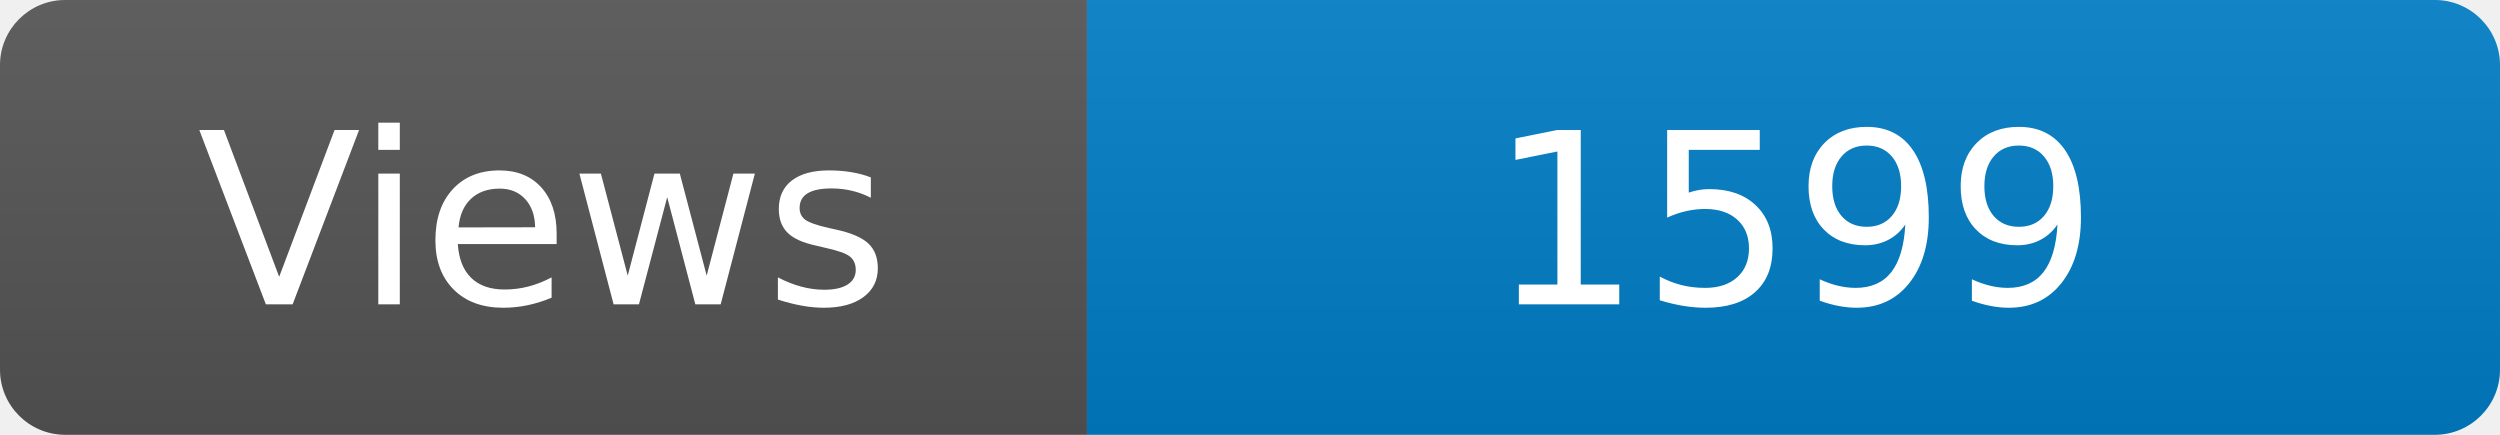
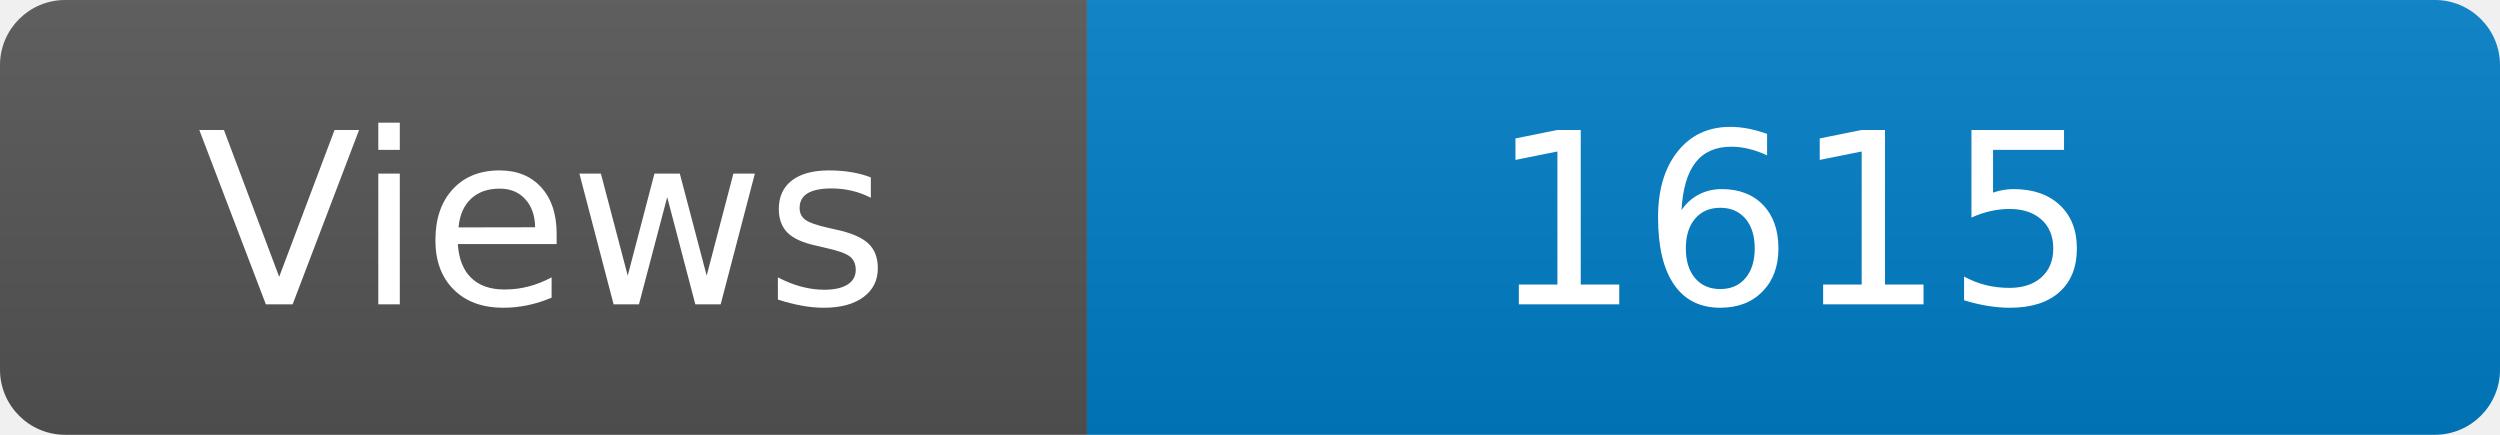
<svg xmlns="http://www.w3.org/2000/svg" width="115" height="20" role="img" aria-label="Maintained?: yes">
  <linearGradient id="s" x2="0" y2="100%">
    <stop offset="0" stop-color="#bbb" stop-opacity=".1" />
    <stop offset="1" stop-opacity=".1" />
  </linearGradient>
  <clipPath id="r">
    <rect width="115" height="20" rx="3" fill="#fff" />
  </clipPath>
  <g clip-path="url(#r)">
    <rect width="50" height="20" fill="#555" />
    <rect x="50" width="160" height="20" fill="#007ec6" />
    <rect width="115" height="20" fill="url(#s)" />
  </g>
  <g fill="#fff" text-anchor="middle" font-family="Verdana,Geneva,DejaVu Sans,sans-serif" font-size="110">
    <text x="250" y="140" transform="scale(.1)" fill="#fff">Views</text>
-     <text x="825" y="140" transform="scale(.1)" fill="#fff">1599</text>
+     <text x="825" y="140" transform="scale(.1)" fill="#fff">1615</text>
  </g>
</svg>
